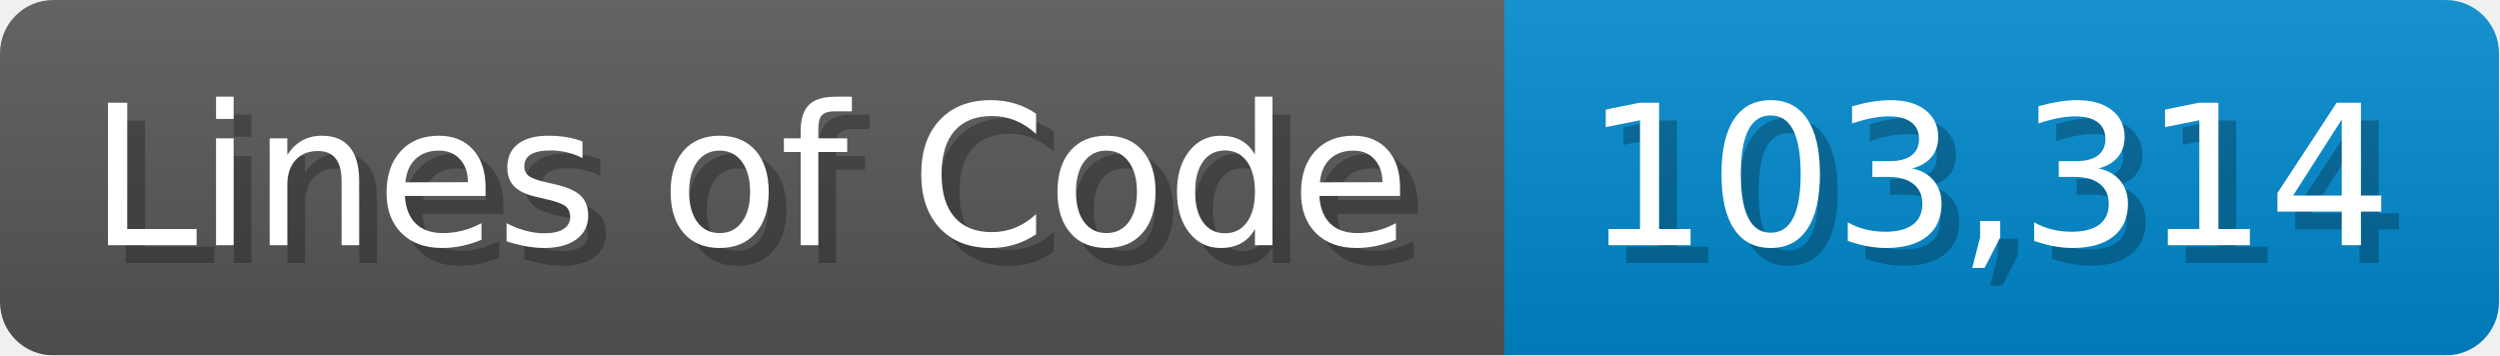
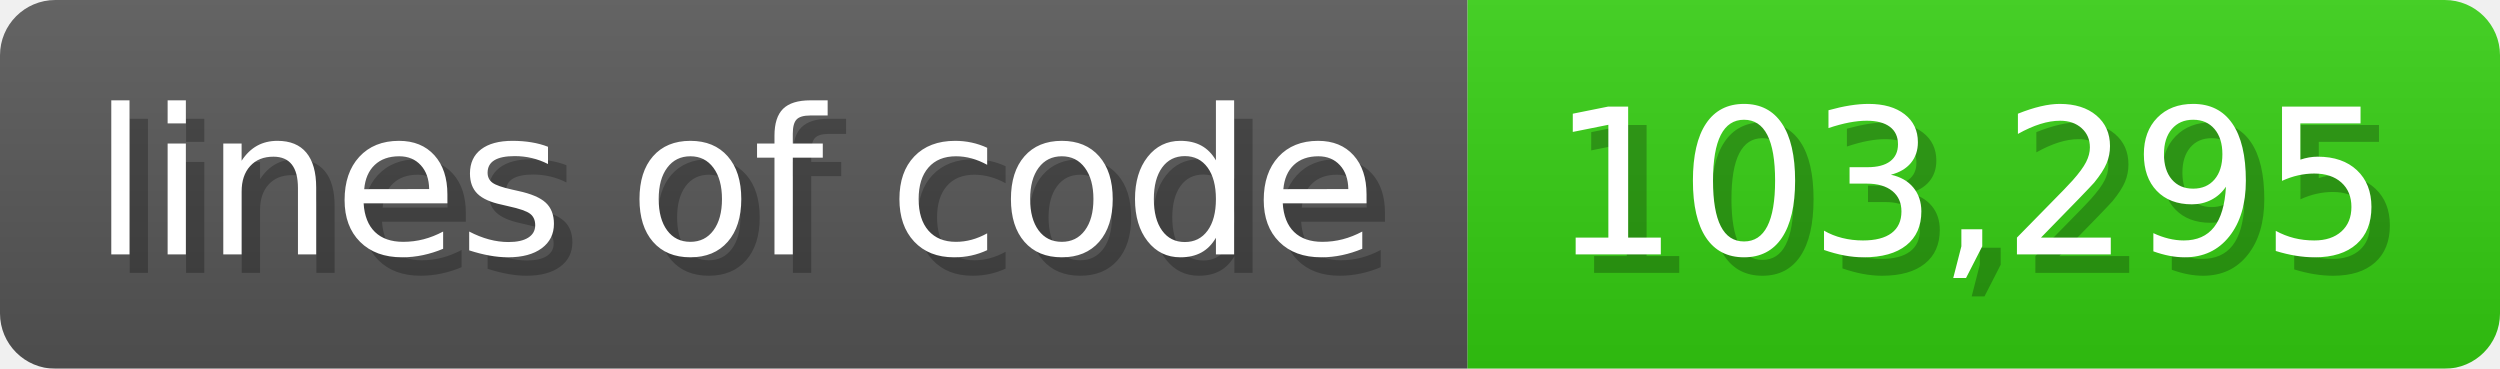
- <svg xmlns="http://www.w3.org/2000/svg" width="140.7" height="20" viewBox="0 0 1407 200">
+ <svg xmlns="http://www.w3.org/2000/svg" width="135.6" height="20" viewBox="0 0 1356 200">
  <linearGradient id="a" x2="0" y2="100%">
    <stop offset="0" stop-opacity=".1" stop-color="#EEE" />
    <stop offset="1" stop-opacity=".1" />
  </linearGradient>
  <mask id="m">
-     <rect width="1407" height="200" rx="30" fill="#FFF" />
+     <rect width="1356" height="200" rx="30" fill="#FFF" />
  </mask>
  <g mask="url(#m)">
-     <rect width="847" height="200" fill="#555" />
-     <rect width="560" height="200" fill="#08C" x="847" />
-     <rect width="1407" height="200" fill="url(#a)" />
+     <rect width="796" height="200" fill="#555" />
+     <rect width="560" height="200" fill="#3C1" x="796" />
+     <rect width="1356" height="200" fill="url(#a)" />
  </g>
  <g fill="#fff" text-anchor="start" font-family="Verdana,DejaVu Sans,sans-serif" font-size="110">
-     <text x="60" y="148" textLength="747" fill="#000" opacity="0.25">Lines of Code</text>
-     <text x="50" y="138" textLength="747">Lines of Code</text>
-     <text x="902" y="148" textLength="460" fill="#000" opacity="0.25">103,314</text>
-     <text x="892" y="138" textLength="460">103,314</text>
+     <text x="60" y="148" textLength="696" fill="#000" opacity="0.25">lines of code</text>
+     <text x="50" y="138" textLength="696">lines of code</text>
+     <text x="851" y="148" textLength="460" fill="#000" opacity="0.25">103,295</text>
+     <text x="841" y="138" textLength="460">103,295</text>
  </g>
</svg>
